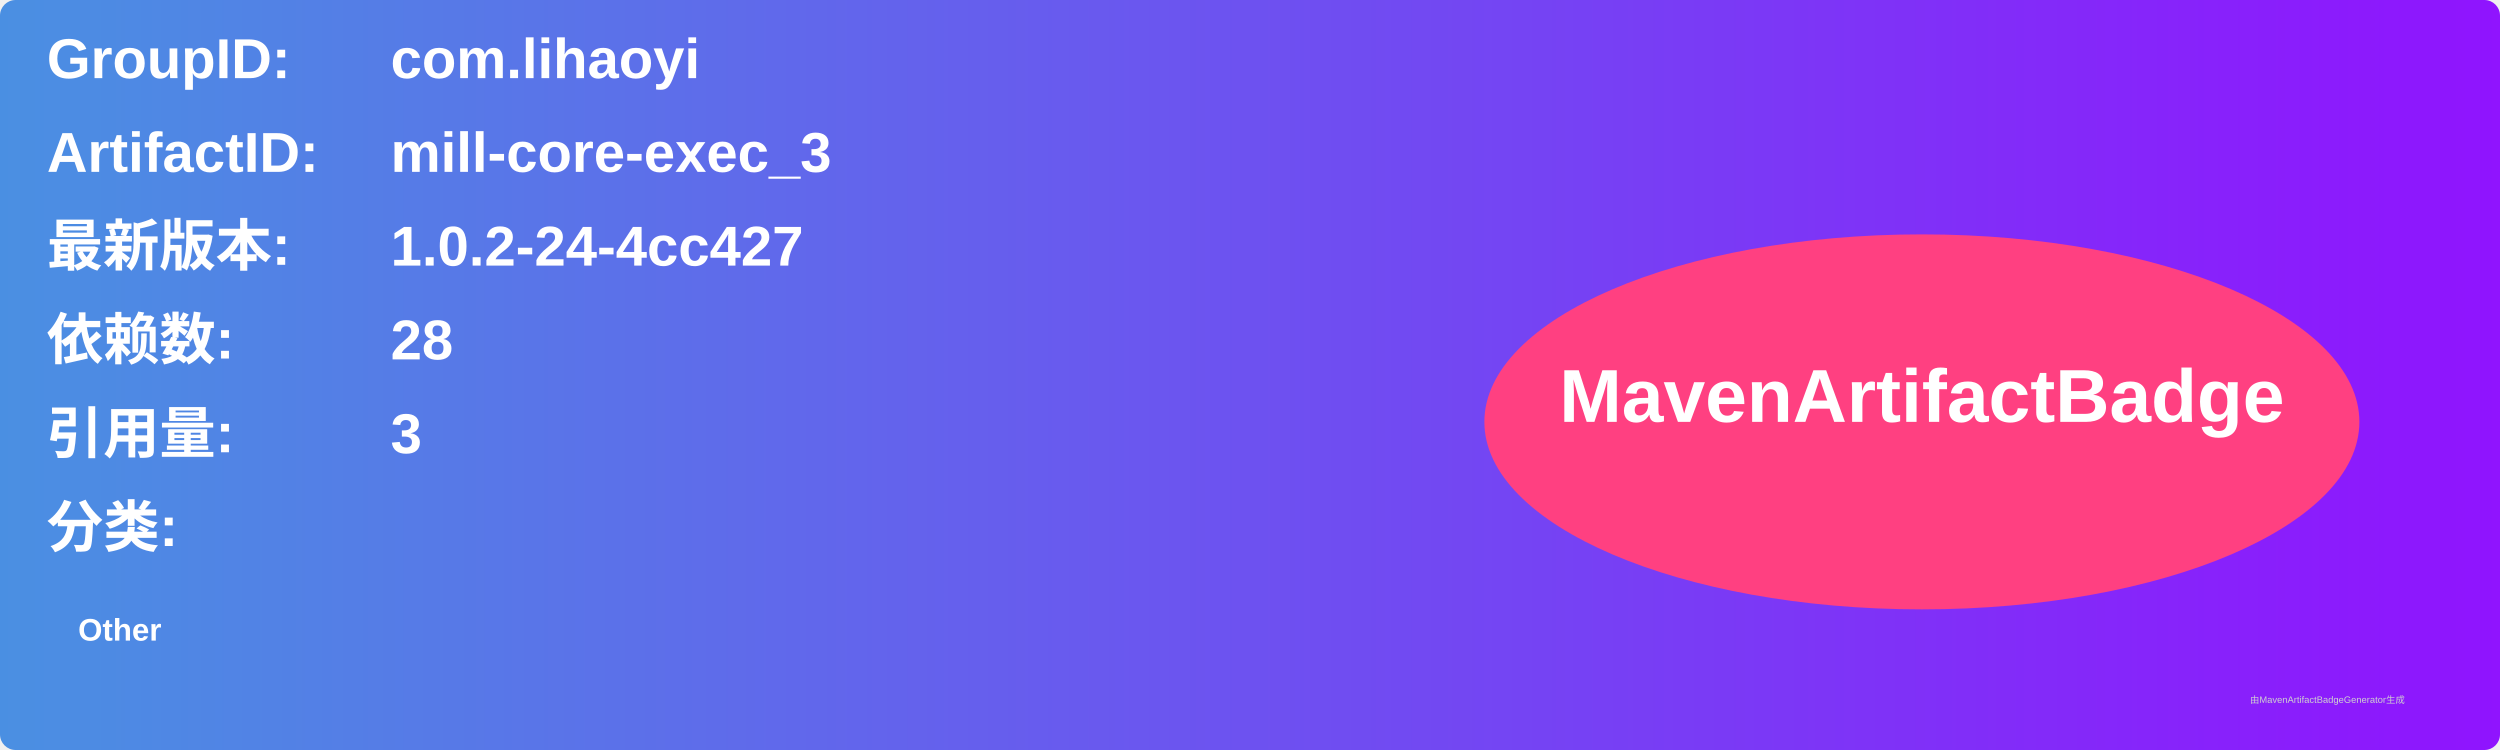
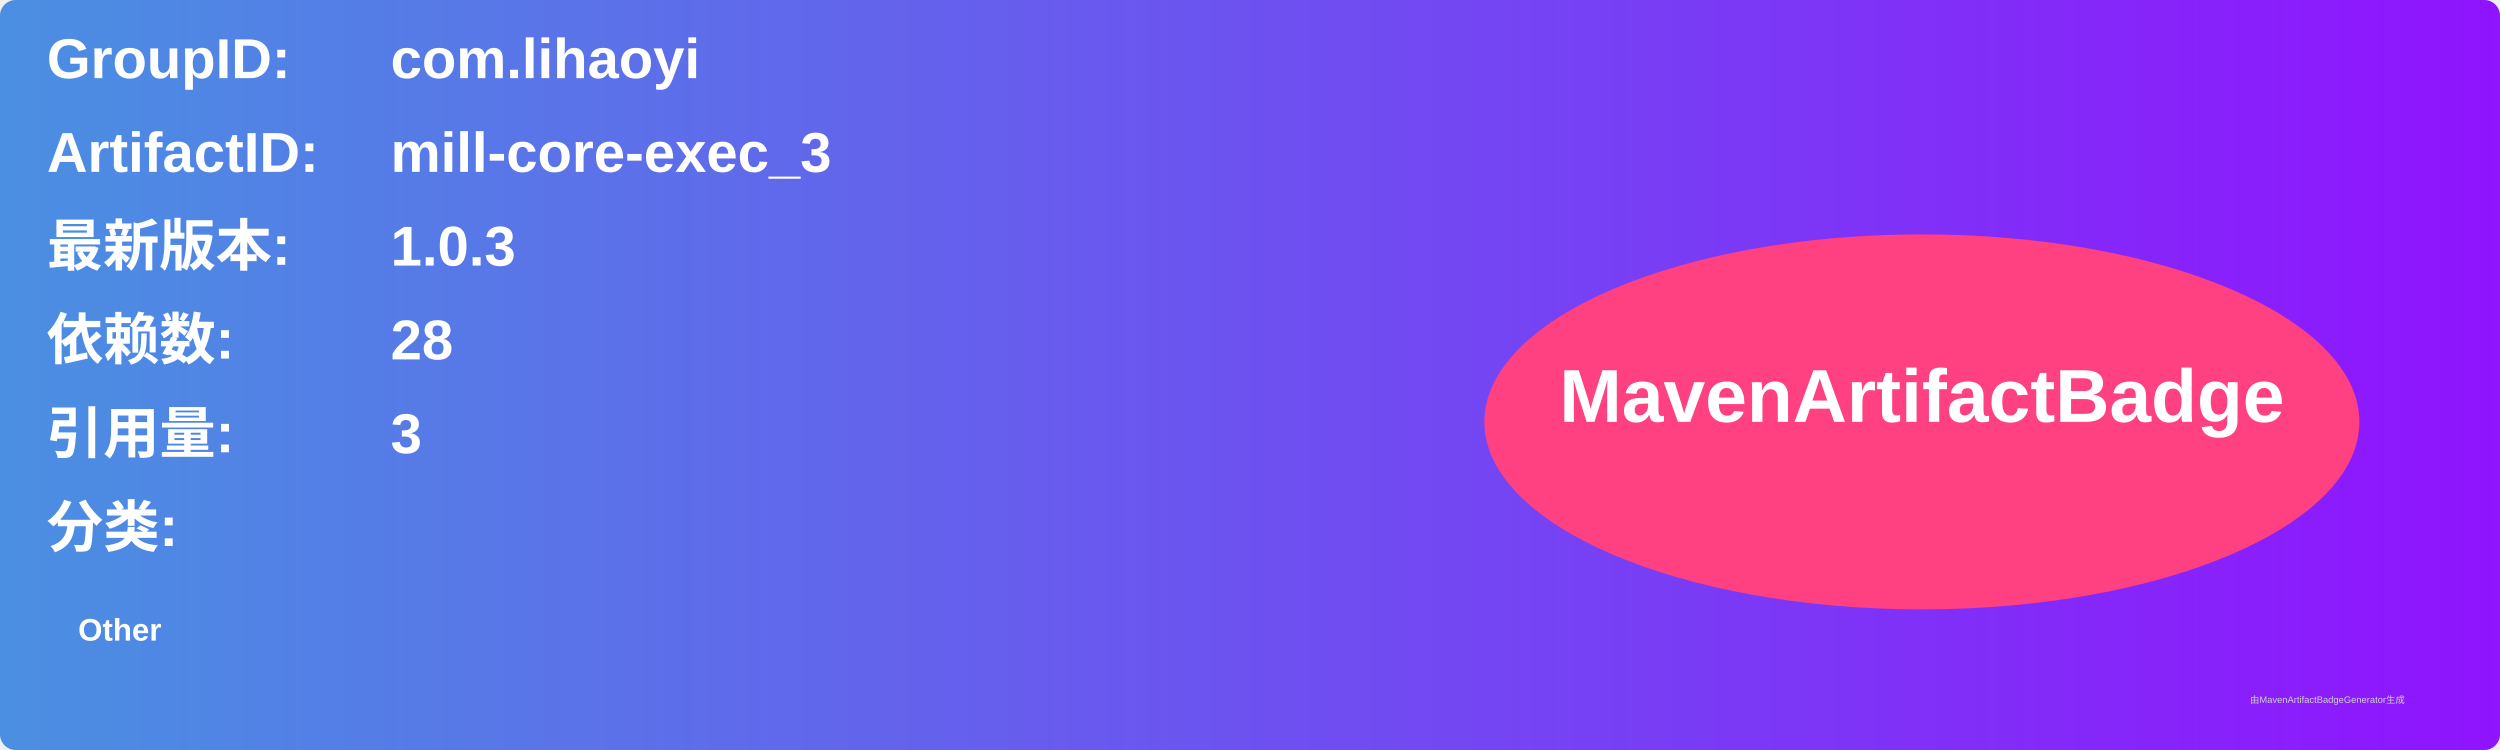
<svg xmlns="http://www.w3.org/2000/svg" width="800" height="240" viewBox="0 0 800 240">
  <linearGradient id="grad" x1="0%" y1="0%" x2="100%" y2="0%">
    <stop offset="0%" stop-color="#4a90e2" />
    <stop offset="100%" stop-color="#9013fe" />
  </linearGradient>
  <rect width="100%" height="100%" rx="5" ry="5" fill="url(#grad)" />
  <g transform="translate(15, 15)">
    <text x="0" y="10" font-family="Arial" font-size="18" fill="white" font-weight="bold" width="260">GroupID:</text>
    <text x="110" y="10" font-family="Arial" font-size="18" fill="white" font-weight="bold" width="460">com.lihaoyi</text>
    <text x="0" y="40" font-family="Arial" font-size="18" fill="white" font-weight="bold" width="260">ArtifactID:</text>
    <text x="110" y="40" font-family="Arial" font-size="18" fill="white" font-weight="bold" width="460">mill-core-exec_3</text>
    <text x="0" y="70" font-family="Arial" font-size="18" fill="white" font-weight="bold">最新版本:</text>
    <text x="110" y="70" font-family="Arial" font-size="18" fill="white" font-weight="bold">
-       <tspan font-weight="bold">1.0.2-24-4cc427</tspan>
+       <tspan font-weight="bold">1.0.3</tspan>
    </text>
    <text x="0" y="100" font-family="Arial" font-size="18" fill="white" font-weight="bold">依赖数: </text>
    <text x="110" y="100" font-family="Arial" font-size="18" fill="white">
      <tspan font-weight="bold">28</tspan>
    </text>
    <text x="0" y="130" font-family="Arial" font-size="18" fill="white" font-weight="bold">引用量: </text>
    <text x="110" y="130" font-family="Arial" font-size="18" fill="white">
      <tspan font-weight="bold">3</tspan>
    </text>
    <text x="0" y="160" font-family="Arial" font-size="18" fill="white" font-weight="bold">分类:</text>
    <text x="10" y="190" font-family="Arial" font-size="10" fill="white">
      <tspan font-weight="bold">Other</tspan>
    </text>
    <ellipse cx="600" cy="120" rx="140" ry="60" fill="#ff4081" />
    <text x="600" y="120" text-anchor="middle" font-family="Arial" font-size="24" fill="white" font-weight="bold">MavenArtifactBadge</text>
  </g>
  <text x="720" y="225" font-family="Arial" font-size="3" fill="#d0d0d0">由MavenArtifactBadgeGenerator生成</text>
</svg>
